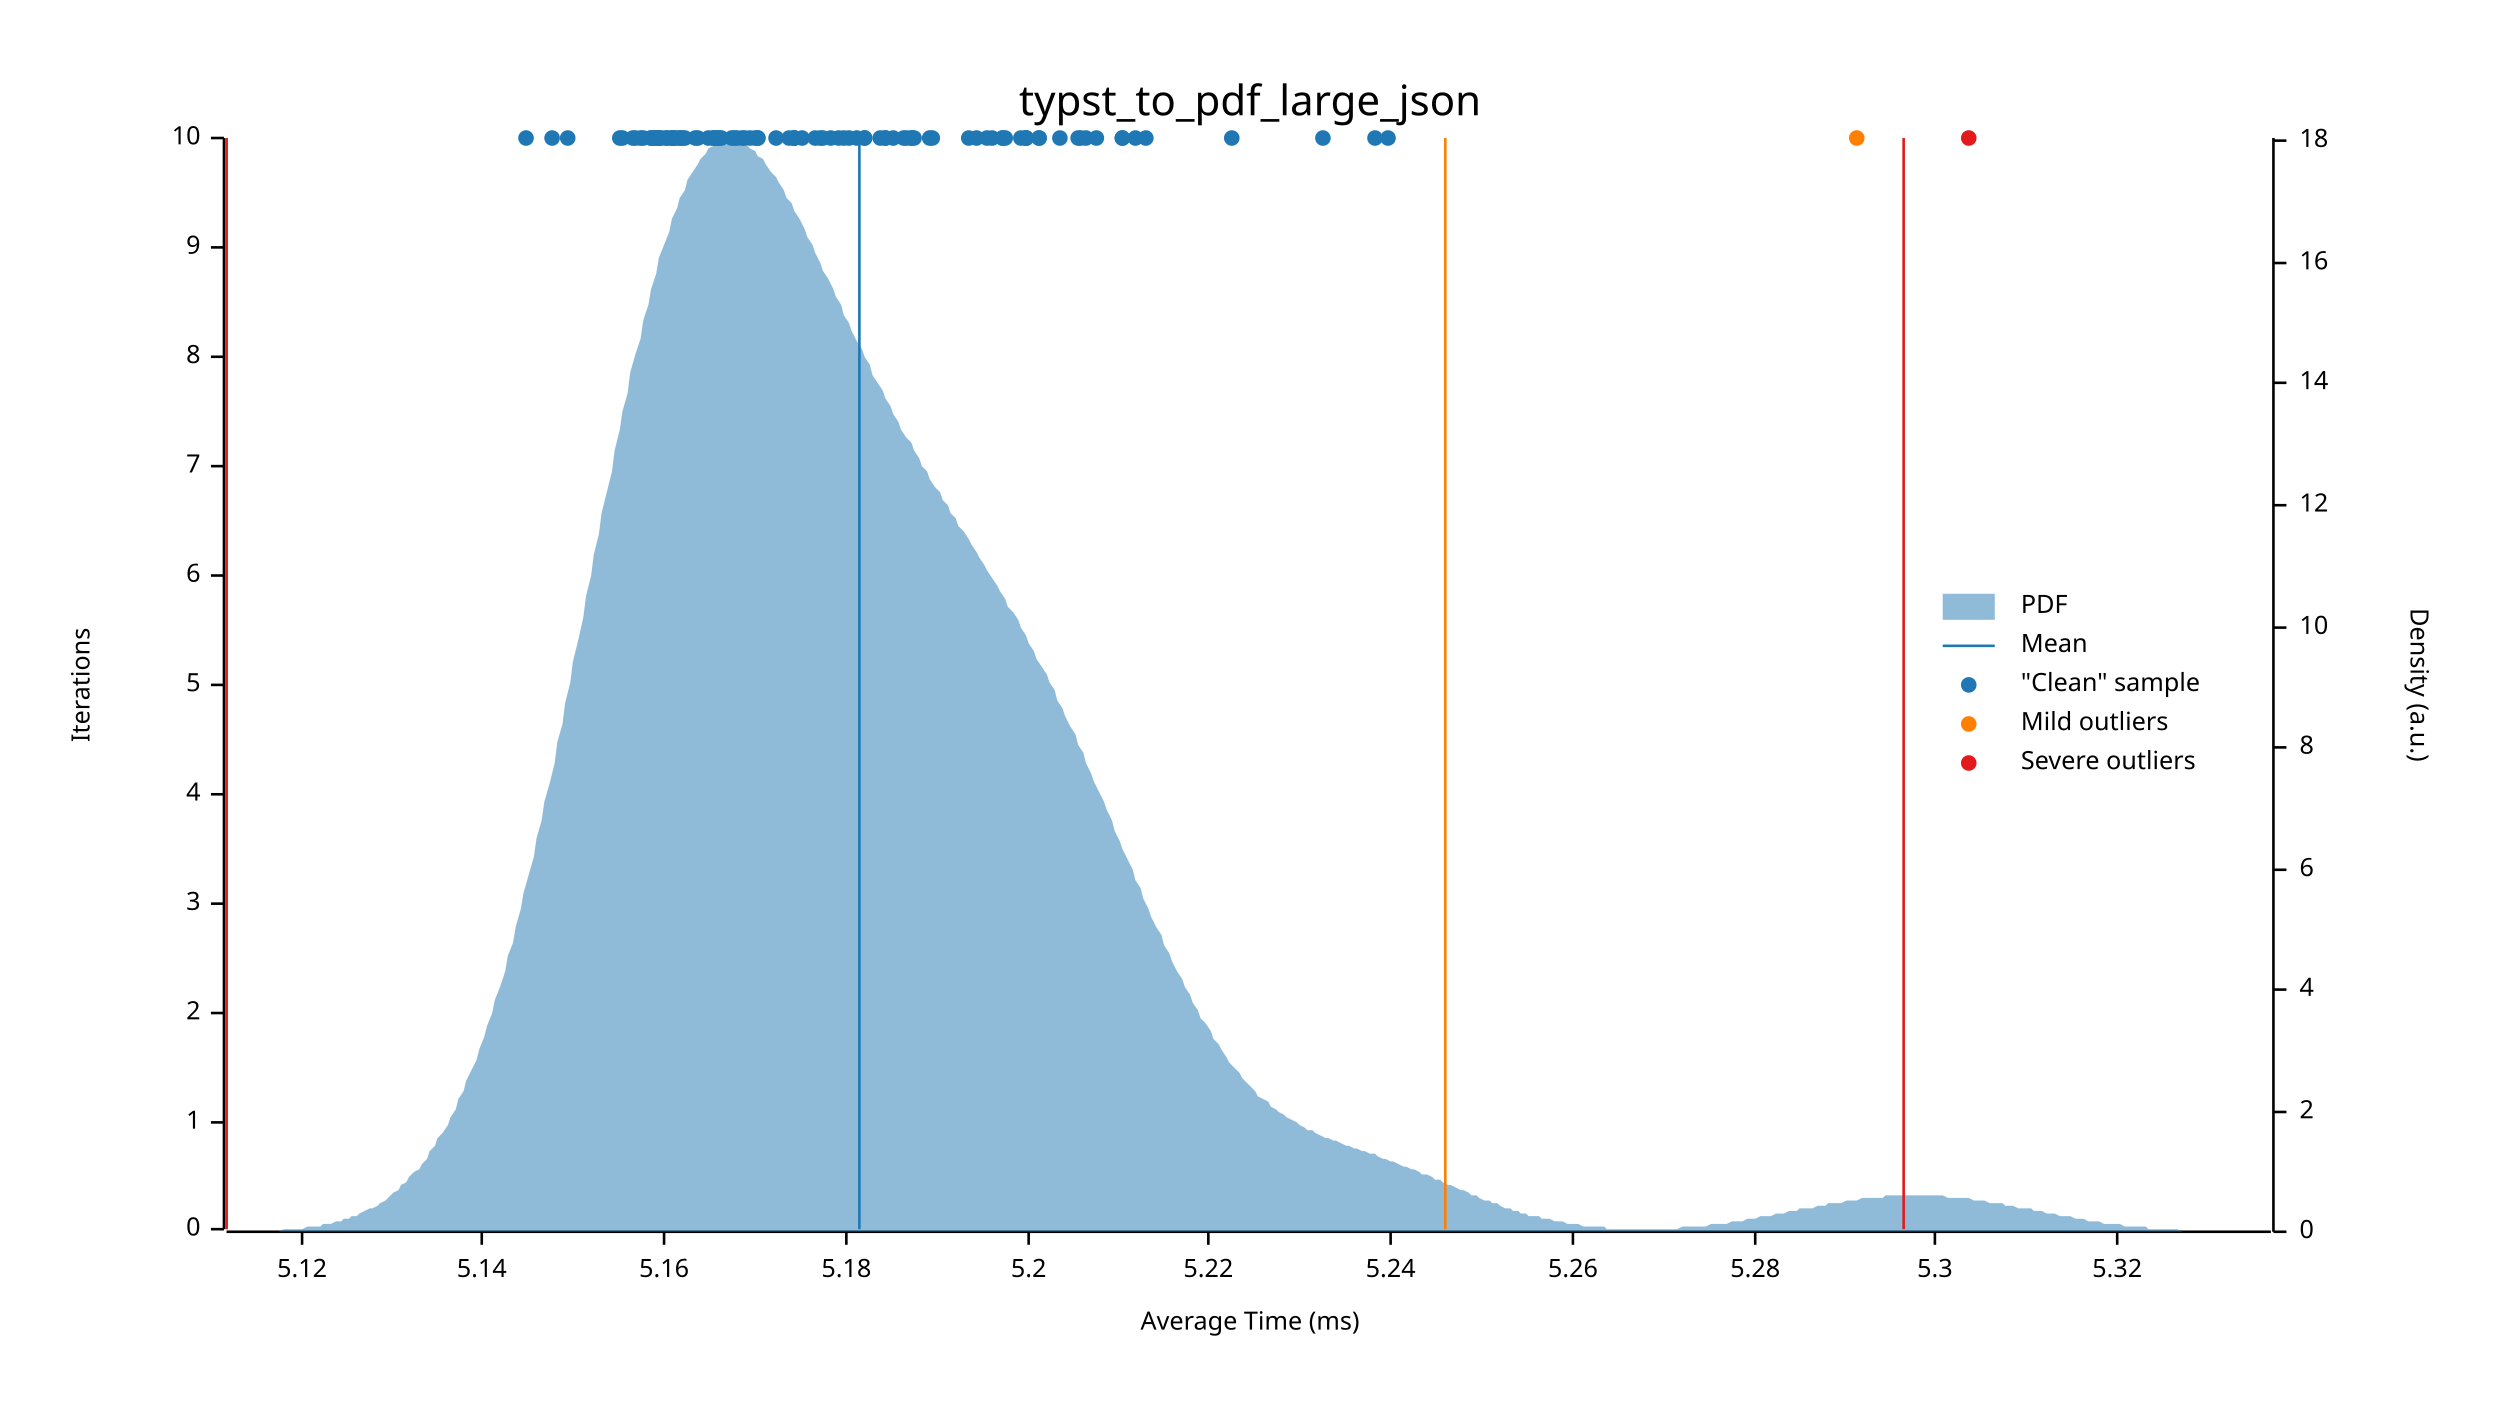
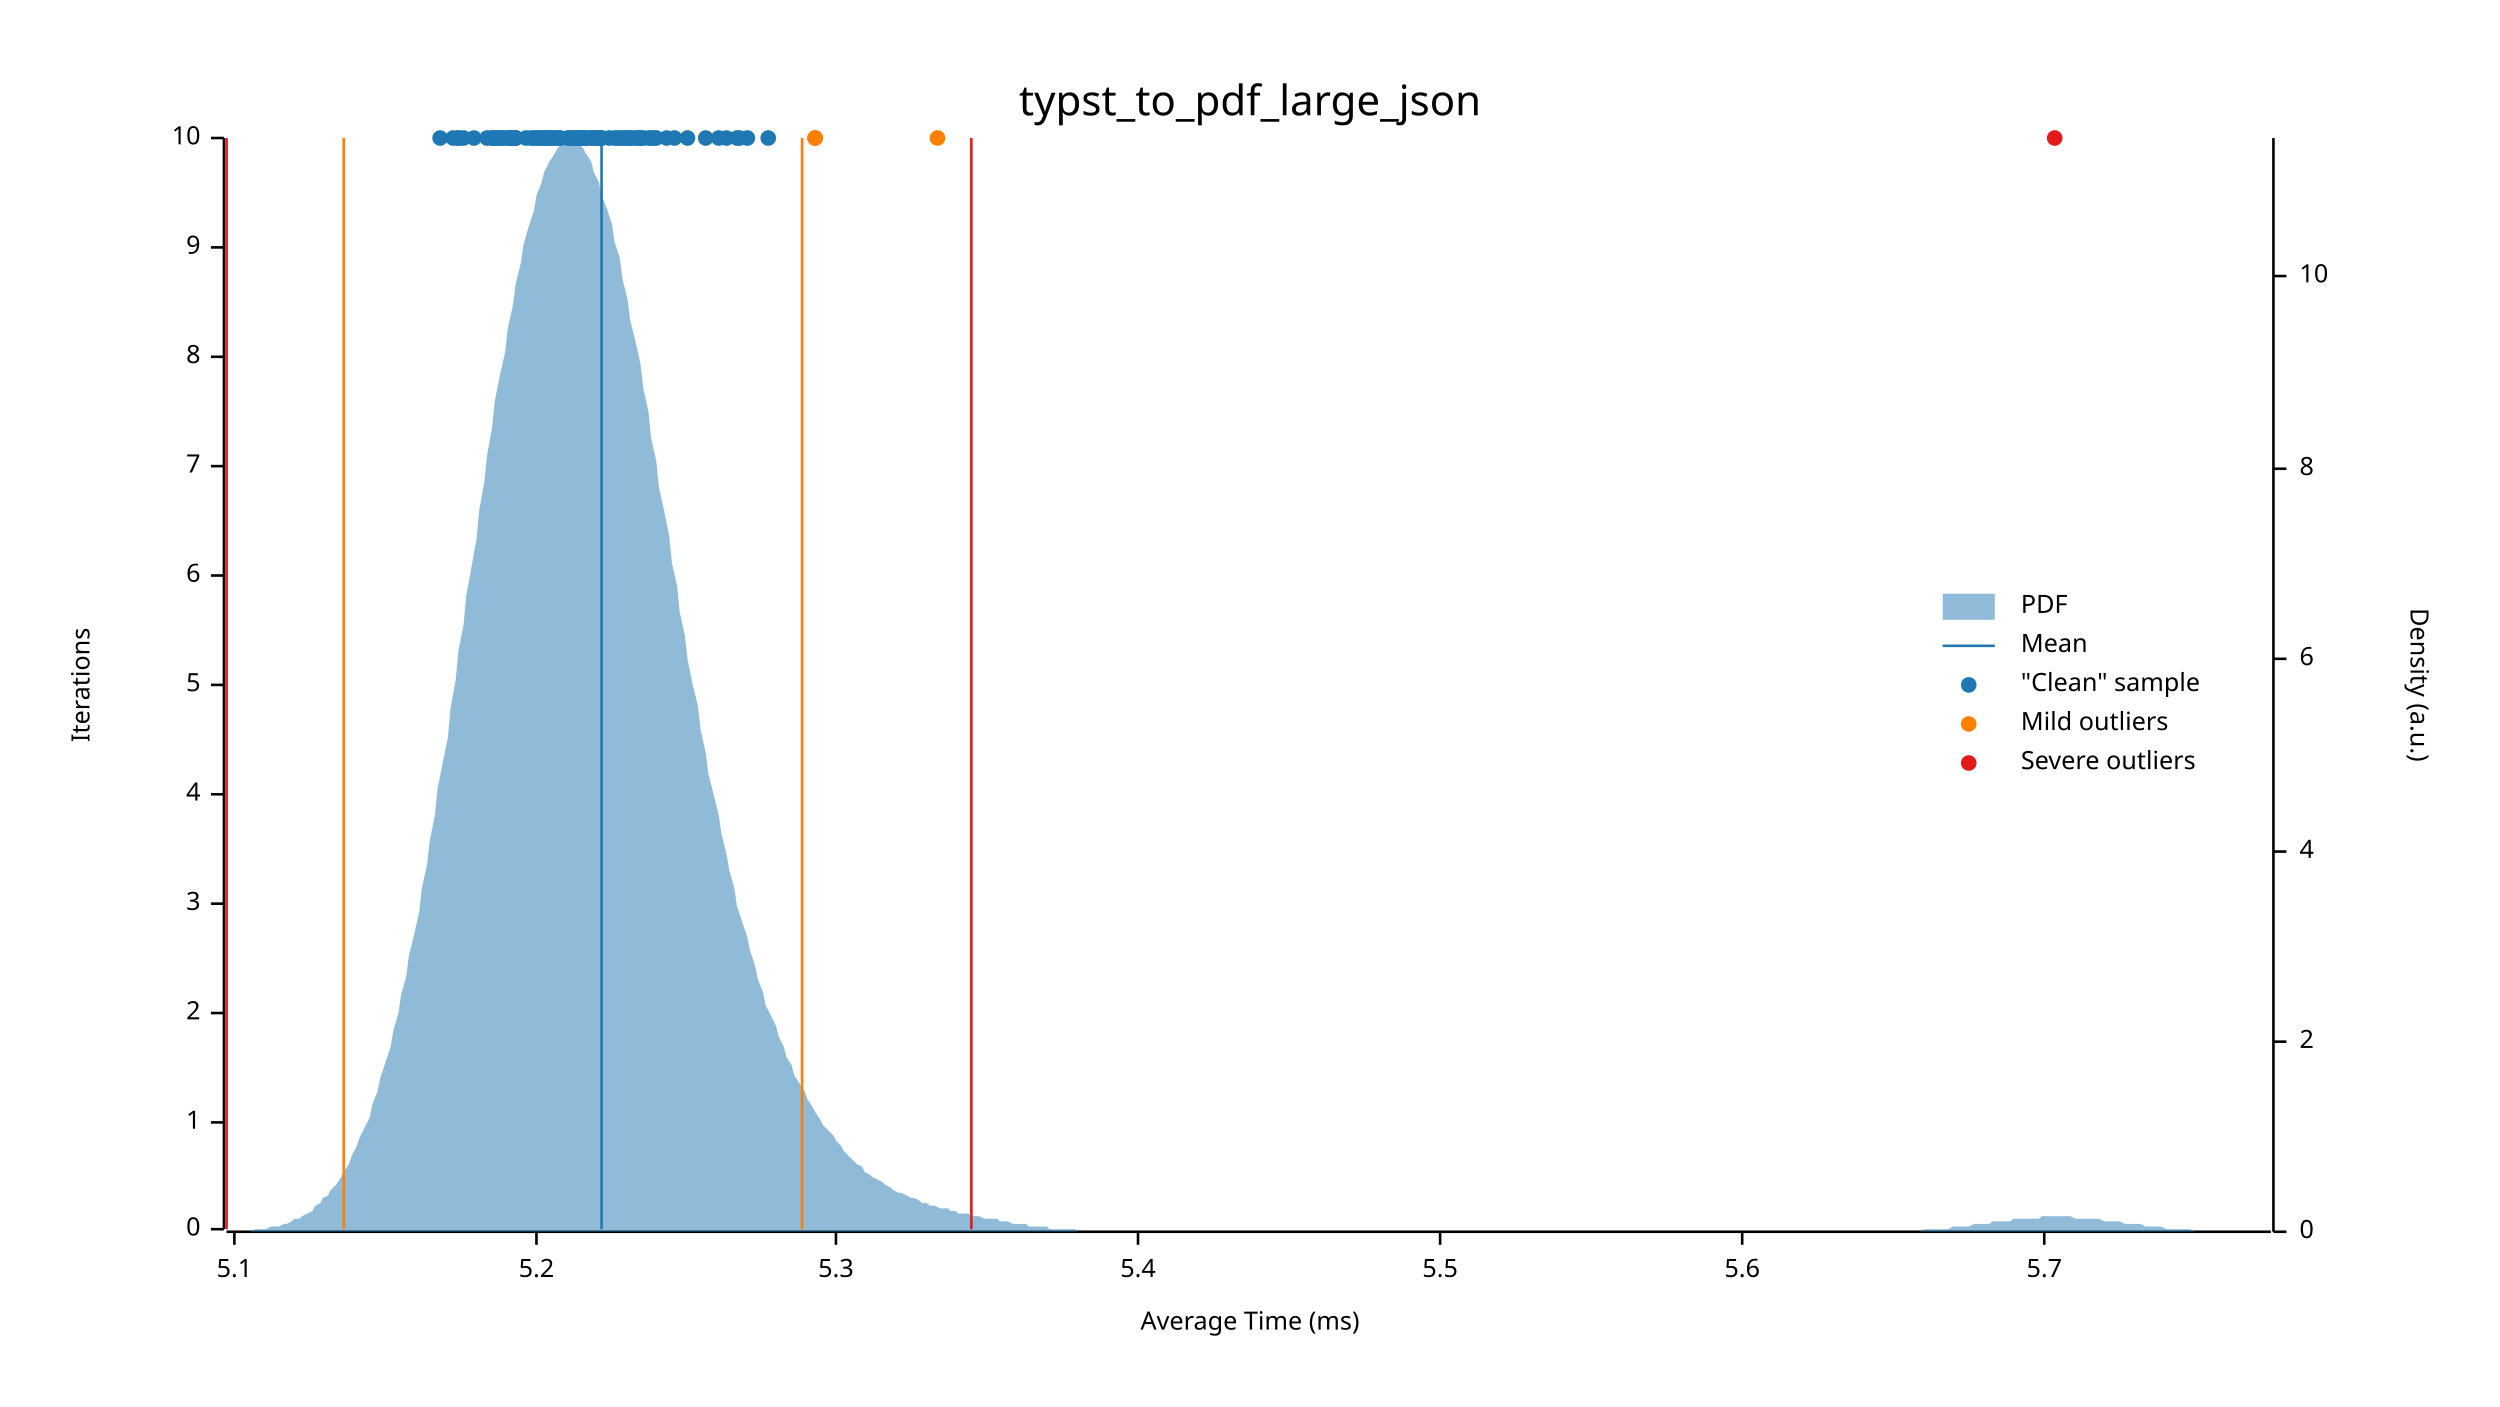
<svg xmlns="http://www.w3.org/2000/svg" width="960" height="540" viewBox="0 0 960 540">
  <text x="480" y="32" dy="0.76em" text-anchor="middle" font-family="sans-serif" font-size="16.129" opacity="1" fill="#000000">
typst_to_pdf_large_json
</text>
  <text x="27" y="263" dy="0.76em" text-anchor="middle" font-family="sans-serif" font-size="9.677" opacity="1" fill="#000000" transform="rotate(270, 27, 263)">
Iterations
</text>
  <text x="480" y="513" dy="-0.5ex" text-anchor="middle" font-family="sans-serif" font-size="9.677" opacity="1" fill="#000000">
Average Time (ms)
</text>
  <polyline fill="none" opacity="1" stroke="#000000" stroke-width="1" points="86,53 86,472 " />
  <text x="77" y="472" dy="0.5ex" text-anchor="end" font-family="sans-serif" font-size="9.677" opacity="1" fill="#000000">
0
</text>
  <polyline fill="none" opacity="1" stroke="#000000" stroke-width="1" points="81,472 86,472 " />
  <text x="77" y="431" dy="0.5ex" text-anchor="end" font-family="sans-serif" font-size="9.677" opacity="1" fill="#000000">
1
</text>
  <polyline fill="none" opacity="1" stroke="#000000" stroke-width="1" points="81,431 86,431 " />
  <text x="77" y="389" dy="0.5ex" text-anchor="end" font-family="sans-serif" font-size="9.677" opacity="1" fill="#000000">
2
</text>
  <polyline fill="none" opacity="1" stroke="#000000" stroke-width="1" points="81,389 86,389 " />
  <text x="77" y="347" dy="0.5ex" text-anchor="end" font-family="sans-serif" font-size="9.677" opacity="1" fill="#000000">
3
</text>
  <polyline fill="none" opacity="1" stroke="#000000" stroke-width="1" points="81,347 86,347 " />
  <text x="77" y="305" dy="0.5ex" text-anchor="end" font-family="sans-serif" font-size="9.677" opacity="1" fill="#000000">
4
</text>
  <polyline fill="none" opacity="1" stroke="#000000" stroke-width="1" points="81,305 86,305 " />
  <text x="77" y="263" dy="0.5ex" text-anchor="end" font-family="sans-serif" font-size="9.677" opacity="1" fill="#000000">
5
</text>
  <polyline fill="none" opacity="1" stroke="#000000" stroke-width="1" points="81,263 86,263 " />
  <text x="77" y="221" dy="0.5ex" text-anchor="end" font-family="sans-serif" font-size="9.677" opacity="1" fill="#000000">
6
</text>
  <polyline fill="none" opacity="1" stroke="#000000" stroke-width="1" points="81,221 86,221 " />
  <text x="77" y="179" dy="0.5ex" text-anchor="end" font-family="sans-serif" font-size="9.677" opacity="1" fill="#000000">
7
</text>
  <polyline fill="none" opacity="1" stroke="#000000" stroke-width="1" points="81,179 86,179 " />
  <text x="77" y="137" dy="0.5ex" text-anchor="end" font-family="sans-serif" font-size="9.677" opacity="1" fill="#000000">
8
</text>
  <polyline fill="none" opacity="1" stroke="#000000" stroke-width="1" points="81,137 86,137 " />
  <text x="77" y="95" dy="0.5ex" text-anchor="end" font-family="sans-serif" font-size="9.677" opacity="1" fill="#000000">
9
</text>
  <polyline fill="none" opacity="1" stroke="#000000" stroke-width="1" points="81,95 86,95 " />
  <text x="77" y="53" dy="0.5ex" text-anchor="end" font-family="sans-serif" font-size="9.677" opacity="1" fill="#000000">
10
</text>
  <polyline fill="none" opacity="1" stroke="#000000" stroke-width="1" points="81,53 86,53 " />
  <polyline fill="none" opacity="1" stroke="#000000" stroke-width="1" points="87,473 872,473 " />
-   <text x="116" y="483" dy="0.76em" text-anchor="middle" font-family="sans-serif" font-size="9.677" opacity="1" fill="#000000">
- 5.12
- </text>
-   <polyline fill="none" opacity="1" stroke="#000000" stroke-width="1" points="116,473 116,478 " />
-   <text x="185" y="483" dy="0.76em" text-anchor="middle" font-family="sans-serif" font-size="9.677" opacity="1" fill="#000000">
- 5.14
- </text>
-   <polyline fill="none" opacity="1" stroke="#000000" stroke-width="1" points="185,473 185,478 " />
-   <text x="255" y="483" dy="0.76em" text-anchor="middle" font-family="sans-serif" font-size="9.677" opacity="1" fill="#000000">
- 5.16
- </text>
-   <polyline fill="none" opacity="1" stroke="#000000" stroke-width="1" points="255,473 255,478 " />
-   <text x="325" y="483" dy="0.76em" text-anchor="middle" font-family="sans-serif" font-size="9.677" opacity="1" fill="#000000">
- 5.18
- </text>
-   <polyline fill="none" opacity="1" stroke="#000000" stroke-width="1" points="325,473 325,478 " />
-   <text x="395" y="483" dy="0.76em" text-anchor="middle" font-family="sans-serif" font-size="9.677" opacity="1" fill="#000000">
+   <text x="90" y="483" dy="0.76em" text-anchor="middle" font-family="sans-serif" font-size="9.677" opacity="1" fill="#000000">
+ 5.1
+ </text>
+   <polyline fill="none" opacity="1" stroke="#000000" stroke-width="1" points="90,473 90,478 " />
+   <text x="206" y="483" dy="0.76em" text-anchor="middle" font-family="sans-serif" font-size="9.677" opacity="1" fill="#000000">
5.2
</text>
-   <polyline fill="none" opacity="1" stroke="#000000" stroke-width="1" points="395,473 395,478 " />
-   <text x="464" y="483" dy="0.76em" text-anchor="middle" font-family="sans-serif" font-size="9.677" opacity="1" fill="#000000">
- 5.22
- </text>
-   <polyline fill="none" opacity="1" stroke="#000000" stroke-width="1" points="464,473 464,478 " />
-   <text x="534" y="483" dy="0.76em" text-anchor="middle" font-family="sans-serif" font-size="9.677" opacity="1" fill="#000000">
- 5.24
- </text>
-   <polyline fill="none" opacity="1" stroke="#000000" stroke-width="1" points="534,473 534,478 " />
-   <text x="604" y="483" dy="0.76em" text-anchor="middle" font-family="sans-serif" font-size="9.677" opacity="1" fill="#000000">
- 5.26
- </text>
-   <polyline fill="none" opacity="1" stroke="#000000" stroke-width="1" points="604,473 604,478 " />
-   <text x="674" y="483" dy="0.76em" text-anchor="middle" font-family="sans-serif" font-size="9.677" opacity="1" fill="#000000">
- 5.28
- </text>
-   <polyline fill="none" opacity="1" stroke="#000000" stroke-width="1" points="674,473 674,478 " />
-   <text x="743" y="483" dy="0.76em" text-anchor="middle" font-family="sans-serif" font-size="9.677" opacity="1" fill="#000000">
+   <polyline fill="none" opacity="1" stroke="#000000" stroke-width="1" points="206,473 206,478 " />
+   <text x="321" y="483" dy="0.76em" text-anchor="middle" font-family="sans-serif" font-size="9.677" opacity="1" fill="#000000">
5.3
</text>
-   <polyline fill="none" opacity="1" stroke="#000000" stroke-width="1" points="743,473 743,478 " />
-   <text x="813" y="483" dy="0.76em" text-anchor="middle" font-family="sans-serif" font-size="9.677" opacity="1" fill="#000000">
- 5.32
- </text>
-   <polyline fill="none" opacity="1" stroke="#000000" stroke-width="1" points="813,473 813,478 " />
+   <polyline fill="none" opacity="1" stroke="#000000" stroke-width="1" points="321,473 321,478 " />
+   <text x="437" y="483" dy="0.76em" text-anchor="middle" font-family="sans-serif" font-size="9.677" opacity="1" fill="#000000">
+ 5.4
+ </text>
+   <polyline fill="none" opacity="1" stroke="#000000" stroke-width="1" points="437,473 437,478 " />
+   <text x="553" y="483" dy="0.76em" text-anchor="middle" font-family="sans-serif" font-size="9.677" opacity="1" fill="#000000">
+ 5.5
+ </text>
+   <polyline fill="none" opacity="1" stroke="#000000" stroke-width="1" points="553,473 553,478 " />
+   <text x="669" y="483" dy="0.76em" text-anchor="middle" font-family="sans-serif" font-size="9.677" opacity="1" fill="#000000">
+ 5.6
+ </text>
+   <polyline fill="none" opacity="1" stroke="#000000" stroke-width="1" points="669,473 669,478 " />
+   <text x="785" y="483" dy="0.76em" text-anchor="middle" font-family="sans-serif" font-size="9.677" opacity="1" fill="#000000">
+ 5.7
+ </text>
+   <polyline fill="none" opacity="1" stroke="#000000" stroke-width="1" points="785,473 785,478 " />
  <text x="933" y="263" dy="0.76em" text-anchor="middle" font-family="sans-serif" font-size="9.677" opacity="1" fill="#000000" transform="rotate(90, 933, 263)">
Density (a.u.)
</text>
  <polyline fill="none" opacity="1" stroke="#000000" stroke-width="1" points="873,53 873,473 " />
  <text x="883" y="473" dy="0.5ex" text-anchor="start" font-family="sans-serif" font-size="9.677" opacity="1" fill="#000000">
0
</text>
  <polyline fill="none" opacity="1" stroke="#000000" stroke-width="1" points="873,473 878,473 " />
-   <text x="883" y="427" dy="0.5ex" text-anchor="start" font-family="sans-serif" font-size="9.677" opacity="1" fill="#000000">
+   <text x="883" y="400" dy="0.5ex" text-anchor="start" font-family="sans-serif" font-size="9.677" opacity="1" fill="#000000">
2
</text>
-   <polyline fill="none" opacity="1" stroke="#000000" stroke-width="1" points="873,427 878,427 " />
-   <text x="883" y="380" dy="0.5ex" text-anchor="start" font-family="sans-serif" font-size="9.677" opacity="1" fill="#000000">
+   <polyline fill="none" opacity="1" stroke="#000000" stroke-width="1" points="873,400 878,400 " />
+   <text x="883" y="327" dy="0.5ex" text-anchor="start" font-family="sans-serif" font-size="9.677" opacity="1" fill="#000000">
4
</text>
-   <polyline fill="none" opacity="1" stroke="#000000" stroke-width="1" points="873,380 878,380 " />
-   <text x="883" y="334" dy="0.5ex" text-anchor="start" font-family="sans-serif" font-size="9.677" opacity="1" fill="#000000">
+   <polyline fill="none" opacity="1" stroke="#000000" stroke-width="1" points="873,327 878,327 " />
+   <text x="883" y="253" dy="0.5ex" text-anchor="start" font-family="sans-serif" font-size="9.677" opacity="1" fill="#000000">
6
</text>
-   <polyline fill="none" opacity="1" stroke="#000000" stroke-width="1" points="873,334 878,334 " />
-   <text x="883" y="287" dy="0.5ex" text-anchor="start" font-family="sans-serif" font-size="9.677" opacity="1" fill="#000000">
+   <polyline fill="none" opacity="1" stroke="#000000" stroke-width="1" points="873,253 878,253 " />
+   <text x="883" y="180" dy="0.5ex" text-anchor="start" font-family="sans-serif" font-size="9.677" opacity="1" fill="#000000">
8
</text>
-   <polyline fill="none" opacity="1" stroke="#000000" stroke-width="1" points="873,287 878,287 " />
-   <text x="883" y="241" dy="0.5ex" text-anchor="start" font-family="sans-serif" font-size="9.677" opacity="1" fill="#000000">
+   <polyline fill="none" opacity="1" stroke="#000000" stroke-width="1" points="873,180 878,180 " />
+   <text x="883" y="106" dy="0.5ex" text-anchor="start" font-family="sans-serif" font-size="9.677" opacity="1" fill="#000000">
10
</text>
-   <polyline fill="none" opacity="1" stroke="#000000" stroke-width="1" points="873,241 878,241 " />
-   <text x="883" y="194" dy="0.5ex" text-anchor="start" font-family="sans-serif" font-size="9.677" opacity="1" fill="#000000">
- 12
- </text>
-   <polyline fill="none" opacity="1" stroke="#000000" stroke-width="1" points="873,194 878,194 " />
-   <text x="883" y="147" dy="0.5ex" text-anchor="start" font-family="sans-serif" font-size="9.677" opacity="1" fill="#000000">
- 14
- </text>
-   <polyline fill="none" opacity="1" stroke="#000000" stroke-width="1" points="873,147 878,147 " />
-   <text x="883" y="101" dy="0.5ex" text-anchor="start" font-family="sans-serif" font-size="9.677" opacity="1" fill="#000000">
- 16
- </text>
-   <polyline fill="none" opacity="1" stroke="#000000" stroke-width="1" points="873,101 878,101 " />
-   <text x="883" y="54" dy="0.5ex" text-anchor="start" font-family="sans-serif" font-size="9.677" opacity="1" fill="#000000">
- 18
- </text>
-   <polyline fill="none" opacity="1" stroke="#000000" stroke-width="1" points="873,54 878,54 " />
-   <polygon opacity="0.5" fill="#1F78B4" points="87,473 88,473 90,473 91,473 93,473 94,473 96,473 98,473 99,473 101,473 102,473 104,473 105,473 107,473 109,472 110,472 112,472 113,472 115,472 116,472 118,471 120,471 121,471 123,471 124,470 126,470 127,470 129,469 131,469 132,468 134,468 135,467 137,467 138,466 140,465 142,464 143,464 145,463 146,462 148,461 150,459 151,458 153,457 154,455 156,454 157,452 159,450 161,449 162,447 164,445 165,442 167,440 168,437 170,435 172,432 173,429 175,426 176,422 178,419 179,415 181,411 183,407 184,403 186,398 187,394 189,389 190,384 192,379 194,373 195,367 197,362 198,356 200,349 201,343 203,336 205,329 206,322 208,315 209,308 211,301 213,293 214,285 216,278 217,270 219,262 220,254 222,246 224,237 225,229 227,221 228,213 230,205 231,197 233,189 235,181 236,173 238,165 239,158 241,151 242,143 244,136 246,130 247,123 249,117 250,111 252,105 253,99 255,94 257,89 258,84 260,80 261,76 263,73 264,69 266,66 268,63 269,61 271,59 272,57 274,56 276,55 277,54 279,54 280,53 282,54 283,54 285,55 287,56 288,57 290,58 291,60 293,61 294,63 296,66 298,68 299,70 301,73 302,76 304,78 305,81 307,84 309,88 310,91 312,94 313,97 315,101 316,104 318,107 320,111 321,114 323,117 324,121 326,124 327,127 329,131 331,134 332,137 334,140 335,144 337,147 339,150 340,153 342,156 343,159 345,162 346,165 348,168 350,170 351,173 353,176 354,179 356,181 357,184 359,187 361,189 362,192 364,194 365,197 367,199 368,202 370,204 372,207 373,209 375,212 376,214 378,217 379,219 381,222 383,225 384,227 386,230 387,233 389,235 391,238 392,241 394,244 395,247 397,250 398,253 400,256 402,259 403,262 405,265 406,269 408,272 409,275 411,279 413,282 414,286 416,289 417,293 419,297 420,300 422,304 424,308 425,311 427,315 428,319 430,323 431,326 433,330 435,334 436,338 438,341 439,345 441,349 442,352 444,356 446,359 447,363 449,366 450,369 452,373 454,376 455,379 457,382 458,385 460,388 461,391 463,393 465,396 466,399 468,401 469,403 471,406 472,408 474,410 476,412 477,414 479,416 480,417 482,419 483,421 485,422 487,423 488,425 490,426 491,427 493,428 494,429 496,430 498,431 499,432 501,433 502,434 504,434 505,435 507,436 509,437 510,437 512,438 513,438 515,439 517,440 518,440 520,441 521,441 523,442 524,442 526,443 528,443 529,444 531,445 532,445 534,446 535,446 537,447 539,448 540,448 542,449 543,449 545,450 546,451 548,451 550,452 551,453 553,453 554,454 556,455 557,455 559,456 561,457 562,457 564,458 565,459 567,459 568,460 570,461 572,461 573,462 575,462 576,463 578,464 580,464 581,465 583,465 584,466 586,466 587,467 589,467 591,467 592,468 594,468 595,468 597,469 598,469 600,469 602,470 603,470 605,470 606,470 608,471 609,471 611,471 613,471 614,471 616,471 617,472 619,472 620,472 622,472 624,472 625,472 627,472 628,472 630,472 632,472 633,472 635,472 636,472 638,472 639,472 641,472 643,472 644,472 646,471 647,471 649,471 650,471 652,471 654,471 655,471 657,470 658,470 660,470 661,470 663,470 665,469 666,469 668,469 669,469 671,468 672,468 674,468 676,467 677,467 679,467 680,467 682,466 683,466 685,466 687,465 688,465 690,465 691,464 693,464 695,464 696,464 698,463 699,463 701,463 702,462 704,462 706,462 707,462 709,461 710,461 712,461 713,461 715,460 717,460 718,460 720,460 721,460 723,460 724,459 726,459 728,459 729,459 731,459 732,459 734,459 735,459 737,459 739,459 740,459 742,459 743,459 745,459 746,459 748,460 750,460 751,460 753,460 754,460 756,460 758,461 759,461 761,461 762,461 764,462 765,462 767,462 769,462 770,463 772,463 773,463 775,464 776,464 778,464 780,464 781,465 783,465 784,465 786,466 787,466 789,466 791,467 792,467 794,467 795,467 797,468 798,468 800,468 802,469 803,469 805,469 806,469 808,470 809,470 811,470 813,470 814,470 816,471 817,471 819,471 821,471 822,471 824,471 825,472 827,472 828,472 830,472 832,472 833,472 835,472 836,472 838,473 839,473 841,473 843,473 844,473 846,473 847,473 849,473 850,473 852,473 854,473 855,473 857,473 858,473 860,473 861,473 863,473 865,473 866,473 868,473 869,473 871,473 873,473 873,473 87,473 " />
-   <polyline fill="none" opacity="1" stroke="#1F78B4" stroke-width="1" points="330,472 330,53 " />
-   <polyline fill="none" opacity="1" stroke="#FF7F00" stroke-width="1" points="87,472 87,53 " />
-   <polyline fill="none" opacity="1" stroke="#FF7F00" stroke-width="1" points="555,472 555,53 " />
+   <polyline fill="none" opacity="1" stroke="#000000" stroke-width="1" points="873,106 878,106 " />
+   <polygon opacity="0.5" fill="#1F78B4" points="87,473 88,473 90,473 91,473 93,473 94,473 96,473 98,472 99,472 101,472 102,472 104,471 105,471 107,471 109,470 110,470 112,469 113,468 115,468 116,467 118,466 120,465 121,463 123,462 124,460 126,459 127,457 129,455 131,452 132,450 134,447 135,444 137,440 138,437 140,433 142,429 143,424 145,419 146,414 148,408 150,402 151,396 153,389 154,382 156,375 157,367 159,359 161,350 162,341 164,332 165,323 167,313 168,303 170,293 172,283 173,272 175,261 176,250 178,240 179,229 181,218 183,207 184,196 186,185 187,175 189,164 190,154 192,144 194,135 195,126 197,117 198,109 200,101 201,94 203,87 205,81 206,75 208,70 209,66 211,62 213,59 214,57 216,55 217,54 219,53 220,54 222,55 224,57 225,59 227,62 228,66 230,70 231,75 233,80 235,86 236,93 238,99 239,107 241,115 242,123 244,131 246,140 247,149 249,158 250,168 252,177 253,187 255,196 257,206 258,216 260,225 261,235 263,244 264,253 266,263 268,271 269,280 271,289 272,297 274,305 276,313 277,320 279,328 280,334 282,341 283,348 285,354 287,360 288,365 290,371 291,376 293,381 294,386 296,390 298,394 299,398 301,402 302,406 304,409 305,413 307,416 309,419 310,422 312,425 313,427 315,430 316,432 318,434 320,436 321,438 323,440 324,442 326,444 327,445 329,447 331,448 332,450 334,451 335,452 337,453 339,454 340,455 342,456 343,457 345,458 346,458 348,459 350,460 351,460 353,461 354,462 356,462 357,463 359,463 361,464 362,464 364,464 365,465 367,465 368,466 370,466 372,466 373,467 375,467 376,467 378,468 379,468 381,468 383,468 384,469 386,469 387,469 389,470 391,470 392,470 394,470 395,471 397,471 398,471 400,471 402,471 403,472 405,472 406,472 408,472 409,472 411,472 413,472 414,473 416,473 417,473 419,473 420,473 422,473 424,473 425,473 427,473 428,473 430,473 431,473 433,473 435,473 436,473 438,473 439,473 441,473 442,473 444,473 446,473 447,473 449,473 450,473 452,473 454,473 455,473 457,473 458,473 460,473 461,473 463,473 465,473 466,473 468,473 469,473 471,473 472,473 474,473 476,473 477,473 479,473 480,473 482,473 483,473 485,473 487,473 488,473 490,473 491,473 493,473 494,473 496,473 498,473 499,473 501,473 502,473 504,473 505,473 507,473 509,473 510,473 512,473 513,473 515,473 517,473 518,473 520,473 521,473 523,473 524,473 526,473 528,473 529,473 531,473 532,473 534,473 535,473 537,473 539,473 540,473 542,473 543,473 545,473 546,473 548,473 550,473 551,473 553,473 554,473 556,473 557,473 559,473 561,473 562,473 564,473 565,473 567,473 568,473 570,473 572,473 573,473 575,473 576,473 578,473 580,473 581,473 583,473 584,473 586,473 587,473 589,473 591,473 592,473 594,473 595,473 597,473 598,473 600,473 602,473 603,473 605,473 606,473 608,473 609,473 611,473 613,473 614,473 616,473 617,473 619,473 620,473 622,473 624,473 625,473 627,473 628,473 630,473 632,473 633,473 635,473 636,473 638,473 639,473 641,473 643,473 644,473 646,473 647,473 649,473 650,473 652,473 654,473 655,473 657,473 658,473 660,473 661,473 663,473 665,473 666,473 668,473 669,473 671,473 672,473 674,473 676,473 677,473 679,473 680,473 682,473 683,473 685,473 687,473 688,473 690,473 691,473 693,473 695,473 696,473 698,473 699,473 701,473 702,473 704,473 706,473 707,473 709,473 710,473 712,473 713,473 715,473 717,473 718,473 720,473 721,473 723,473 724,473 726,473 728,473 729,473 731,473 732,473 734,473 735,473 737,473 739,472 740,472 742,472 743,472 745,472 746,472 748,472 750,471 751,471 753,471 754,471 756,471 758,470 759,470 761,470 762,470 764,470 765,469 767,469 769,469 770,469 772,469 773,468 775,468 776,468 778,468 780,468 781,468 783,468 784,467 786,467 787,467 789,467 791,467 792,467 794,467 795,467 797,468 798,468 800,468 802,468 803,468 805,468 806,468 808,469 809,469 811,469 813,469 814,469 816,470 817,470 819,470 821,470 822,470 824,471 825,471 827,471 828,471 830,471 832,472 833,472 835,472 836,472 838,472 839,472 841,472 843,473 844,473 846,473 847,473 849,473 850,473 852,473 854,473 855,473 857,473 858,473 860,473 861,473 863,473 865,473 866,473 868,473 869,473 871,473 873,473 873,473 87,473 " />
+   <polyline fill="none" opacity="1" stroke="#1F78B4" stroke-width="1" points="231,472 231,53 " />
+   <polyline fill="none" opacity="1" stroke="#FF7F00" stroke-width="1" points="132,472 132,53 " />
+   <polyline fill="none" opacity="1" stroke="#FF7F00" stroke-width="1" points="308,472 308,53 " />
  <polyline fill="none" opacity="1" stroke="#E31A1C" stroke-width="1" points="87,472 87,53 " />
-   <polyline fill="none" opacity="1" stroke="#E31A1C" stroke-width="1" points="731,472 731,53 " />
-   <circle cx="291" cy="53" r="3" opacity="1" fill="#1F78B4" stroke="none" stroke-width="1" />
+   <polyline fill="none" opacity="1" stroke="#E31A1C" stroke-width="1" points="373,472 373,53 " />
+   <circle cx="225" cy="53" r="3" opacity="1" fill="#1F78B4" stroke="none" stroke-width="1" />
+   <circle cx="220" cy="53" r="3" opacity="1" fill="#1F78B4" stroke="none" stroke-width="1" />
+   <circle cx="231" cy="53" r="3" opacity="1" fill="#1F78B4" stroke="none" stroke-width="1" />
+   <circle cx="251" cy="53" r="3" opacity="1" fill="#1F78B4" stroke="none" stroke-width="1" />
+   <circle cx="234" cy="53" r="3" opacity="1" fill="#1F78B4" stroke="none" stroke-width="1" />
+   <circle cx="259" cy="53" r="3" opacity="1" fill="#1F78B4" stroke="none" stroke-width="1" />
+   <circle cx="219" cy="53" r="3" opacity="1" fill="#1F78B4" stroke="none" stroke-width="1" />
+   <circle cx="196" cy="53" r="3" opacity="1" fill="#1F78B4" stroke="none" stroke-width="1" />
+   <circle cx="204" cy="53" r="3" opacity="1" fill="#1F78B4" stroke="none" stroke-width="1" />
+   <circle cx="210" cy="53" r="3" opacity="1" fill="#1F78B4" stroke="none" stroke-width="1" />
+   <circle cx="206" cy="53" r="3" opacity="1" fill="#1F78B4" stroke="none" stroke-width="1" />
+   <circle cx="192" cy="53" r="3" opacity="1" fill="#1F78B4" stroke="none" stroke-width="1" />
+   <circle cx="209" cy="53" r="3" opacity="1" fill="#1F78B4" stroke="none" stroke-width="1" />
+   <circle cx="215" cy="53" r="3" opacity="1" fill="#1F78B4" stroke="none" stroke-width="1" />
+   <circle cx="208" cy="53" r="3" opacity="1" fill="#1F78B4" stroke="none" stroke-width="1" />
+   <circle cx="240" cy="53" r="3" opacity="1" fill="#1F78B4" stroke="none" stroke-width="1" />
+   <circle cx="245" cy="53" r="3" opacity="1" fill="#1F78B4" stroke="none" stroke-width="1" />
+   <circle cx="242" cy="53" r="3" opacity="1" fill="#1F78B4" stroke="none" stroke-width="1" />
+   <circle cx="295" cy="53" r="3" opacity="1" fill="#1F78B4" stroke="none" stroke-width="1" />
+   <circle cx="246" cy="53" r="3" opacity="1" fill="#1F78B4" stroke="none" stroke-width="1" />
+   <circle cx="196" cy="53" r="3" opacity="1" fill="#1F78B4" stroke="none" stroke-width="1" />
+   <circle cx="211" cy="53" r="3" opacity="1" fill="#1F78B4" stroke="none" stroke-width="1" />
+   <circle cx="230" cy="53" r="3" opacity="1" fill="#1F78B4" stroke="none" stroke-width="1" />
+   <circle cx="229" cy="53" r="3" opacity="1" fill="#1F78B4" stroke="none" stroke-width="1" />
+   <circle cx="205" cy="53" r="3" opacity="1" fill="#1F78B4" stroke="none" stroke-width="1" />
+   <circle cx="195" cy="53" r="3" opacity="1" fill="#1F78B4" stroke="none" stroke-width="1" />
+   <circle cx="207" cy="53" r="3" opacity="1" fill="#1F78B4" stroke="none" stroke-width="1" />
+   <circle cx="230" cy="53" r="3" opacity="1" fill="#1F78B4" stroke="none" stroke-width="1" />
+   <circle cx="214" cy="53" r="3" opacity="1" fill="#1F78B4" stroke="none" stroke-width="1" />
+   <circle cx="193" cy="53" r="3" opacity="1" fill="#1F78B4" stroke="none" stroke-width="1" />
+   <circle cx="227" cy="53" r="3" opacity="1" fill="#1F78B4" stroke="none" stroke-width="1" />
+   <circle cx="213" cy="53" r="3" opacity="1" fill="#1F78B4" stroke="none" stroke-width="1" />
+   <circle cx="219" cy="53" r="3" opacity="1" fill="#1F78B4" stroke="none" stroke-width="1" />
+   <circle cx="222" cy="53" r="3" opacity="1" fill="#1F78B4" stroke="none" stroke-width="1" />
+   <circle cx="222" cy="53" r="3" opacity="1" fill="#1F78B4" stroke="none" stroke-width="1" />
+   <circle cx="224" cy="53" r="3" opacity="1" fill="#1F78B4" stroke="none" stroke-width="1" />
+   <circle cx="227" cy="53" r="3" opacity="1" fill="#1F78B4" stroke="none" stroke-width="1" />
+   <circle cx="241" cy="53" r="3" opacity="1" fill="#1F78B4" stroke="none" stroke-width="1" />
+   <circle cx="223" cy="53" r="3" opacity="1" fill="#1F78B4" stroke="none" stroke-width="1" />
+   <circle cx="212" cy="53" r="3" opacity="1" fill="#1F78B4" stroke="none" stroke-width="1" />
+   <circle cx="252" cy="53" r="3" opacity="1" fill="#1F78B4" stroke="none" stroke-width="1" />
+   <circle cx="264" cy="53" r="3" opacity="1" fill="#1F78B4" stroke="none" stroke-width="1" />
+   <circle cx="237" cy="53" r="3" opacity="1" fill="#1F78B4" stroke="none" stroke-width="1" />
+   <circle cx="230" cy="53" r="3" opacity="1" fill="#1F78B4" stroke="none" stroke-width="1" />
+   <circle cx="215" cy="53" r="3" opacity="1" fill="#1F78B4" stroke="none" stroke-width="1" />
+   <circle cx="271" cy="53" r="3" opacity="1" fill="#1F78B4" stroke="none" stroke-width="1" />
+   <circle cx="276" cy="53" r="3" opacity="1" fill="#1F78B4" stroke="none" stroke-width="1" />
+   <circle cx="256" cy="53" r="3" opacity="1" fill="#1F78B4" stroke="none" stroke-width="1" />
+   <circle cx="287" cy="53" r="3" opacity="1" fill="#1F78B4" stroke="none" stroke-width="1" />
+   <circle cx="284" cy="53" r="3" opacity="1" fill="#1F78B4" stroke="none" stroke-width="1" />
+   <circle cx="279" cy="53" r="3" opacity="1" fill="#1F78B4" stroke="none" stroke-width="1" />
+   <circle cx="224" cy="53" r="3" opacity="1" fill="#1F78B4" stroke="none" stroke-width="1" />
  <circle cx="250" cy="53" r="3" opacity="1" fill="#1F78B4" stroke="none" stroke-width="1" />
+   <circle cx="244" cy="53" r="3" opacity="1" fill="#1F78B4" stroke="none" stroke-width="1" />
+   <circle cx="231" cy="53" r="3" opacity="1" fill="#1F78B4" stroke="none" stroke-width="1" />
+   <circle cx="223" cy="53" r="3" opacity="1" fill="#1F78B4" stroke="none" stroke-width="1" />
+   <circle cx="283" cy="53" r="3" opacity="1" fill="#1F78B4" stroke="none" stroke-width="1" />
+   <circle cx="238" cy="53" r="3" opacity="1" fill="#1F78B4" stroke="none" stroke-width="1" />
+   <circle cx="221" cy="53" r="3" opacity="1" fill="#1F78B4" stroke="none" stroke-width="1" />
+   <circle cx="249" cy="53" r="3" opacity="1" fill="#1F78B4" stroke="none" stroke-width="1" />
+   <circle cx="228" cy="53" r="3" opacity="1" fill="#1F78B4" stroke="none" stroke-width="1" />
+   <circle cx="245" cy="53" r="3" opacity="1" fill="#1F78B4" stroke="none" stroke-width="1" />
+   <circle cx="246" cy="53" r="3" opacity="1" fill="#1F78B4" stroke="none" stroke-width="1" />
  <circle cx="247" cy="53" r="3" opacity="1" fill="#1F78B4" stroke="none" stroke-width="1" />
-   <circle cx="291" cy="53" r="3" opacity="1" fill="#1F78B4" stroke="none" stroke-width="1" />
-   <circle cx="262" cy="53" r="3" opacity="1" fill="#1F78B4" stroke="none" stroke-width="1" />
-   <circle cx="436" cy="53" r="3" opacity="1" fill="#1F78B4" stroke="none" stroke-width="1" />
-   <circle cx="431" cy="53" r="3" opacity="1" fill="#1F78B4" stroke="none" stroke-width="1" />
-   <circle cx="357" cy="53" r="3" opacity="1" fill="#1F78B4" stroke="none" stroke-width="1" />
-   <circle cx="407" cy="53" r="3" opacity="1" fill="#1F78B4" stroke="none" stroke-width="1" />
-   <circle cx="399" cy="53" r="3" opacity="1" fill="#1F78B4" stroke="none" stroke-width="1" />
-   <circle cx="473" cy="53" r="3" opacity="1" fill="#1F78B4" stroke="none" stroke-width="1" />
-   <circle cx="350" cy="53" r="3" opacity="1" fill="#1F78B4" stroke="none" stroke-width="1" />
-   <circle cx="316" cy="53" r="3" opacity="1" fill="#1F78B4" stroke="none" stroke-width="1" />
-   <circle cx="259" cy="53" r="3" opacity="1" fill="#1F78B4" stroke="none" stroke-width="1" />
-   <circle cx="253" cy="53" r="3" opacity="1" fill="#1F78B4" stroke="none" stroke-width="1" />
-   <circle cx="329" cy="53" r="3" opacity="1" fill="#1F78B4" stroke="none" stroke-width="1" />
-   <circle cx="253" cy="53" r="3" opacity="1" fill="#1F78B4" stroke="none" stroke-width="1" />
-   <circle cx="272" cy="53" r="3" opacity="1" fill="#1F78B4" stroke="none" stroke-width="1" />
+   <circle cx="197" cy="53" r="3" opacity="1" fill="#1F78B4" stroke="none" stroke-width="1" />
+   <circle cx="242" cy="53" r="3" opacity="1" fill="#1F78B4" stroke="none" stroke-width="1" />
+   <circle cx="218" cy="53" r="3" opacity="1" fill="#1F78B4" stroke="none" stroke-width="1" />
+   <circle cx="193" cy="53" r="3" opacity="1" fill="#1F78B4" stroke="none" stroke-width="1" />
+   <circle cx="239" cy="53" r="3" opacity="1" fill="#1F78B4" stroke="none" stroke-width="1" />
+   <circle cx="211" cy="53" r="3" opacity="1" fill="#1F78B4" stroke="none" stroke-width="1" />
+   <circle cx="198" cy="53" r="3" opacity="1" fill="#1F78B4" stroke="none" stroke-width="1" />
+   <circle cx="225" cy="53" r="3" opacity="1" fill="#1F78B4" stroke="none" stroke-width="1" />
+   <circle cx="198" cy="53" r="3" opacity="1" fill="#1F78B4" stroke="none" stroke-width="1" />
+   <circle cx="169" cy="53" r="3" opacity="1" fill="#1F78B4" stroke="none" stroke-width="1" />
+   <circle cx="236" cy="53" r="3" opacity="1" fill="#1F78B4" stroke="none" stroke-width="1" />
+   <circle cx="178" cy="53" r="3" opacity="1" fill="#1F78B4" stroke="none" stroke-width="1" />
+   <circle cx="192" cy="53" r="3" opacity="1" fill="#1F78B4" stroke="none" stroke-width="1" />
  <circle cx="202" cy="53" r="3" opacity="1" fill="#1F78B4" stroke="none" stroke-width="1" />
-   <circle cx="350" cy="53" r="3" opacity="1" fill="#1F78B4" stroke="none" stroke-width="1" />
-   <circle cx="414" cy="53" r="3" opacity="1" fill="#1F78B4" stroke="none" stroke-width="1" />
-   <circle cx="275" cy="53" r="3" opacity="1" fill="#1F78B4" stroke="none" stroke-width="1" />
-   <circle cx="315" cy="53" r="3" opacity="1" fill="#1F78B4" stroke="none" stroke-width="1" />
-   <circle cx="313" cy="53" r="3" opacity="1" fill="#1F78B4" stroke="none" stroke-width="1" />
-   <circle cx="440" cy="53" r="3" opacity="1" fill="#1F78B4" stroke="none" stroke-width="1" />
-   <circle cx="372" cy="53" r="3" opacity="1" fill="#1F78B4" stroke="none" stroke-width="1" />
-   <circle cx="285" cy="53" r="3" opacity="1" fill="#1F78B4" stroke="none" stroke-width="1" />
-   <circle cx="259" cy="53" r="3" opacity="1" fill="#1F78B4" stroke="none" stroke-width="1" />
-   <circle cx="267" cy="53" r="3" opacity="1" fill="#1F78B4" stroke="none" stroke-width="1" />
-   <circle cx="528" cy="53" r="3" opacity="1" fill="#1F78B4" stroke="none" stroke-width="1" />
-   <circle cx="305" cy="53" r="3" opacity="1" fill="#1F78B4" stroke="none" stroke-width="1" />
-   <circle cx="303" cy="53" r="3" opacity="1" fill="#1F78B4" stroke="none" stroke-width="1" />
-   <circle cx="239" cy="53" r="3" opacity="1" fill="#1F78B4" stroke="none" stroke-width="1" />
-   <circle cx="252" cy="53" r="3" opacity="1" fill="#1F78B4" stroke="none" stroke-width="1" />
-   <circle cx="212" cy="53" r="3" opacity="1" fill="#1F78B4" stroke="none" stroke-width="1" />
-   <circle cx="261" cy="53" r="3" opacity="1" fill="#1F78B4" stroke="none" stroke-width="1" />
-   <circle cx="274" cy="53" r="3" opacity="1" fill="#1F78B4" stroke="none" stroke-width="1" />
-   <circle cx="375" cy="53" r="3" opacity="1" fill="#1F78B4" stroke="none" stroke-width="1" />
-   <circle cx="277" cy="53" r="3" opacity="1" fill="#1F78B4" stroke="none" stroke-width="1" />
-   <circle cx="281" cy="53" r="3" opacity="1" fill="#1F78B4" stroke="none" stroke-width="1" />
-   <circle cx="274" cy="53" r="3" opacity="1" fill="#1F78B4" stroke="none" stroke-width="1" />
-   <circle cx="332" cy="53" r="3" opacity="1" fill="#1F78B4" stroke="none" stroke-width="1" />
-   <circle cx="340" cy="53" r="3" opacity="1" fill="#1F78B4" stroke="none" stroke-width="1" />
-   <circle cx="288" cy="53" r="3" opacity="1" fill="#1F78B4" stroke="none" stroke-width="1" />
-   <circle cx="261" cy="53" r="3" opacity="1" fill="#1F78B4" stroke="none" stroke-width="1" />
-   <circle cx="254" cy="53" r="3" opacity="1" fill="#1F78B4" stroke="none" stroke-width="1" />
-   <circle cx="238" cy="53" r="3" opacity="1" fill="#1F78B4" stroke="none" stroke-width="1" />
-   <circle cx="286" cy="53" r="3" opacity="1" fill="#1F78B4" stroke="none" stroke-width="1" />
-   <circle cx="508" cy="53" r="3" opacity="1" fill="#1F78B4" stroke="none" stroke-width="1" />
-   <circle cx="385" cy="53" r="3" opacity="1" fill="#1F78B4" stroke="none" stroke-width="1" />
-   <circle cx="298" cy="53" r="3" opacity="1" fill="#1F78B4" stroke="none" stroke-width="1" />
-   <circle cx="258" cy="53" r="3" opacity="1" fill="#1F78B4" stroke="none" stroke-width="1" />
-   <circle cx="305" cy="53" r="3" opacity="1" fill="#1F78B4" stroke="none" stroke-width="1" />
-   <circle cx="276" cy="53" r="3" opacity="1" fill="#1F78B4" stroke="none" stroke-width="1" />
-   <circle cx="252" cy="53" r="3" opacity="1" fill="#1F78B4" stroke="none" stroke-width="1" />
-   <circle cx="340" cy="53" r="3" opacity="1" fill="#1F78B4" stroke="none" stroke-width="1" />
-   <circle cx="431" cy="53" r="3" opacity="1" fill="#1F78B4" stroke="none" stroke-width="1" />
-   <circle cx="343" cy="53" r="3" opacity="1" fill="#1F78B4" stroke="none" stroke-width="1" />
-   <circle cx="256" cy="53" r="3" opacity="1" fill="#1F78B4" stroke="none" stroke-width="1" />
-   <circle cx="251" cy="53" r="3" opacity="1" fill="#1F78B4" stroke="none" stroke-width="1" />
-   <circle cx="415" cy="53" r="3" opacity="1" fill="#1F78B4" stroke="none" stroke-width="1" />
-   <circle cx="347" cy="53" r="3" opacity="1" fill="#1F78B4" stroke="none" stroke-width="1" />
-   <circle cx="243" cy="53" r="3" opacity="1" fill="#1F78B4" stroke="none" stroke-width="1" />
-   <circle cx="268" cy="53" r="3" opacity="1" fill="#1F78B4" stroke="none" stroke-width="1" />
-   <circle cx="276" cy="53" r="3" opacity="1" fill="#1F78B4" stroke="none" stroke-width="1" />
-   <circle cx="244" cy="53" r="3" opacity="1" fill="#1F78B4" stroke="none" stroke-width="1" />
-   <circle cx="246" cy="53" r="3" opacity="1" fill="#1F78B4" stroke="none" stroke-width="1" />
-   <circle cx="308" cy="53" r="3" opacity="1" fill="#1F78B4" stroke="none" stroke-width="1" />
-   <circle cx="258" cy="53" r="3" opacity="1" fill="#1F78B4" stroke="none" stroke-width="1" />
-   <circle cx="326" cy="53" r="3" opacity="1" fill="#1F78B4" stroke="none" stroke-width="1" />
-   <circle cx="250" cy="53" r="3" opacity="1" fill="#1F78B4" stroke="none" stroke-width="1" />
-   <circle cx="282" cy="53" r="3" opacity="1" fill="#1F78B4" stroke="none" stroke-width="1" />
-   <circle cx="218" cy="53" r="3" opacity="1" fill="#1F78B4" stroke="none" stroke-width="1" />
-   <circle cx="256" cy="53" r="3" opacity="1" fill="#1F78B4" stroke="none" stroke-width="1" />
-   <circle cx="324" cy="53" r="3" opacity="1" fill="#1F78B4" stroke="none" stroke-width="1" />
-   <circle cx="290" cy="53" r="3" opacity="1" fill="#1F78B4" stroke="none" stroke-width="1" />
-   <circle cx="348" cy="53" r="3" opacity="1" fill="#1F78B4" stroke="none" stroke-width="1" />
-   <circle cx="283" cy="53" r="3" opacity="1" fill="#1F78B4" stroke="none" stroke-width="1" />
-   <circle cx="421" cy="53" r="3" opacity="1" fill="#1F78B4" stroke="none" stroke-width="1" />
-   <circle cx="385" cy="53" r="3" opacity="1" fill="#1F78B4" stroke="none" stroke-width="1" />
-   <circle cx="417" cy="53" r="3" opacity="1" fill="#1F78B4" stroke="none" stroke-width="1" />
-   <circle cx="263" cy="53" r="3" opacity="1" fill="#1F78B4" stroke="none" stroke-width="1" />
-   <circle cx="381" cy="53" r="3" opacity="1" fill="#1F78B4" stroke="none" stroke-width="1" />
-   <circle cx="392" cy="53" r="3" opacity="1" fill="#1F78B4" stroke="none" stroke-width="1" />
-   <circle cx="332" cy="53" r="3" opacity="1" fill="#1F78B4" stroke="none" stroke-width="1" />
-   <circle cx="394" cy="53" r="3" opacity="1" fill="#1F78B4" stroke="none" stroke-width="1" />
-   <circle cx="322" cy="53" r="3" opacity="1" fill="#1F78B4" stroke="none" stroke-width="1" />
-   <circle cx="379" cy="53" r="3" opacity="1" fill="#1F78B4" stroke="none" stroke-width="1" />
-   <circle cx="338" cy="53" r="3" opacity="1" fill="#1F78B4" stroke="none" stroke-width="1" />
-   <circle cx="386" cy="53" r="3" opacity="1" fill="#1F78B4" stroke="none" stroke-width="1" />
-   <circle cx="319" cy="53" r="3" opacity="1" fill="#1F78B4" stroke="none" stroke-width="1" />
-   <circle cx="351" cy="53" r="3" opacity="1" fill="#1F78B4" stroke="none" stroke-width="1" />
-   <circle cx="305" cy="53" r="3" opacity="1" fill="#1F78B4" stroke="none" stroke-width="1" />
-   <circle cx="358" cy="53" r="3" opacity="1" fill="#1F78B4" stroke="none" stroke-width="1" />
-   <circle cx="394" cy="53" r="3" opacity="1" fill="#1F78B4" stroke="none" stroke-width="1" />
-   <circle cx="533" cy="53" r="3" opacity="1" fill="#1F78B4" stroke="none" stroke-width="1" />
-   <circle cx="394" cy="53" r="3" opacity="1" fill="#1F78B4" stroke="none" stroke-width="1" />
-   <circle cx="399" cy="53" r="3" opacity="1" fill="#1F78B4" stroke="none" stroke-width="1" />
-   <circle cx="713" cy="53" r="3" opacity="1" fill="#FF7F00" stroke="none" stroke-width="1" />
-   <circle cx="756" cy="53" r="3" opacity="1" fill="#E31A1C" stroke="none" stroke-width="1" />
+   <circle cx="176" cy="53" r="3" opacity="1" fill="#1F78B4" stroke="none" stroke-width="1" />
+   <circle cx="198" cy="53" r="3" opacity="1" fill="#1F78B4" stroke="none" stroke-width="1" />
+   <circle cx="195" cy="53" r="3" opacity="1" fill="#1F78B4" stroke="none" stroke-width="1" />
+   <circle cx="209" cy="53" r="3" opacity="1" fill="#1F78B4" stroke="none" stroke-width="1" />
+   <circle cx="174" cy="53" r="3" opacity="1" fill="#1F78B4" stroke="none" stroke-width="1" />
+   <circle cx="190" cy="53" r="3" opacity="1" fill="#1F78B4" stroke="none" stroke-width="1" />
+   <circle cx="187" cy="53" r="3" opacity="1" fill="#1F78B4" stroke="none" stroke-width="1" />
+   <circle cx="189" cy="53" r="3" opacity="1" fill="#1F78B4" stroke="none" stroke-width="1" />
+   <circle cx="189" cy="53" r="3" opacity="1" fill="#1F78B4" stroke="none" stroke-width="1" />
+   <circle cx="230" cy="53" r="3" opacity="1" fill="#1F78B4" stroke="none" stroke-width="1" />
+   <circle cx="191" cy="53" r="3" opacity="1" fill="#1F78B4" stroke="none" stroke-width="1" />
+   <circle cx="182" cy="53" r="3" opacity="1" fill="#1F78B4" stroke="none" stroke-width="1" />
+   <circle cx="190" cy="53" r="3" opacity="1" fill="#1F78B4" stroke="none" stroke-width="1" />
+   <circle cx="197" cy="53" r="3" opacity="1" fill="#1F78B4" stroke="none" stroke-width="1" />
+   <circle cx="197" cy="53" r="3" opacity="1" fill="#1F78B4" stroke="none" stroke-width="1" />
+   <circle cx="242" cy="53" r="3" opacity="1" fill="#1F78B4" stroke="none" stroke-width="1" />
+   <circle cx="224" cy="53" r="3" opacity="1" fill="#1F78B4" stroke="none" stroke-width="1" />
+   <circle cx="176" cy="53" r="3" opacity="1" fill="#1F78B4" stroke="none" stroke-width="1" />
+   <circle cx="360" cy="53" r="3" opacity="1" fill="#FF7F00" stroke="none" stroke-width="1" />
+   <circle cx="313" cy="53" r="3" opacity="1" fill="#FF7F00" stroke="none" stroke-width="1" />
+   <circle cx="313" cy="53" r="3" opacity="1" fill="#FF7F00" stroke="none" stroke-width="1" />
+   <circle cx="789" cy="53" r="3" opacity="1" fill="#E31A1C" stroke="none" stroke-width="1" />
  <text x="776" y="228" dy="0.76em" text-anchor="start" font-family="sans-serif" font-size="9.677" opacity="1" fill="#000000">
PDF
</text>
  <text x="776" y="243" dy="0.76em" text-anchor="start" font-family="sans-serif" font-size="9.677" opacity="1" fill="#000000">
Mean
</text>
  <text x="776" y="258" dy="0.76em" text-anchor="start" font-family="sans-serif" font-size="9.677" opacity="1" fill="#000000">
"Clean" sample
</text>
  <text x="776" y="273" dy="0.76em" text-anchor="start" font-family="sans-serif" font-size="9.677" opacity="1" fill="#000000">
Mild outliers
</text>
  <text x="776" y="288" dy="0.76em" text-anchor="start" font-family="sans-serif" font-size="9.677" opacity="1" fill="#000000">
Severe outliers
</text>
  <rect x="746" y="228" width="20" height="10" opacity="0.5" fill="#1F78B4" stroke="none" />
  <polyline fill="none" opacity="1" stroke="#1F78B4" stroke-width="1" points="746,248 766,248 " />
  <circle cx="756" cy="263" r="3" opacity="1" fill="#1F78B4" stroke="none" stroke-width="1" />
  <circle cx="756" cy="278" r="3" opacity="1" fill="#FF7F00" stroke="none" stroke-width="1" />
  <circle cx="756" cy="293" r="3" opacity="1" fill="#E31A1C" stroke="none" stroke-width="1" />
</svg>
